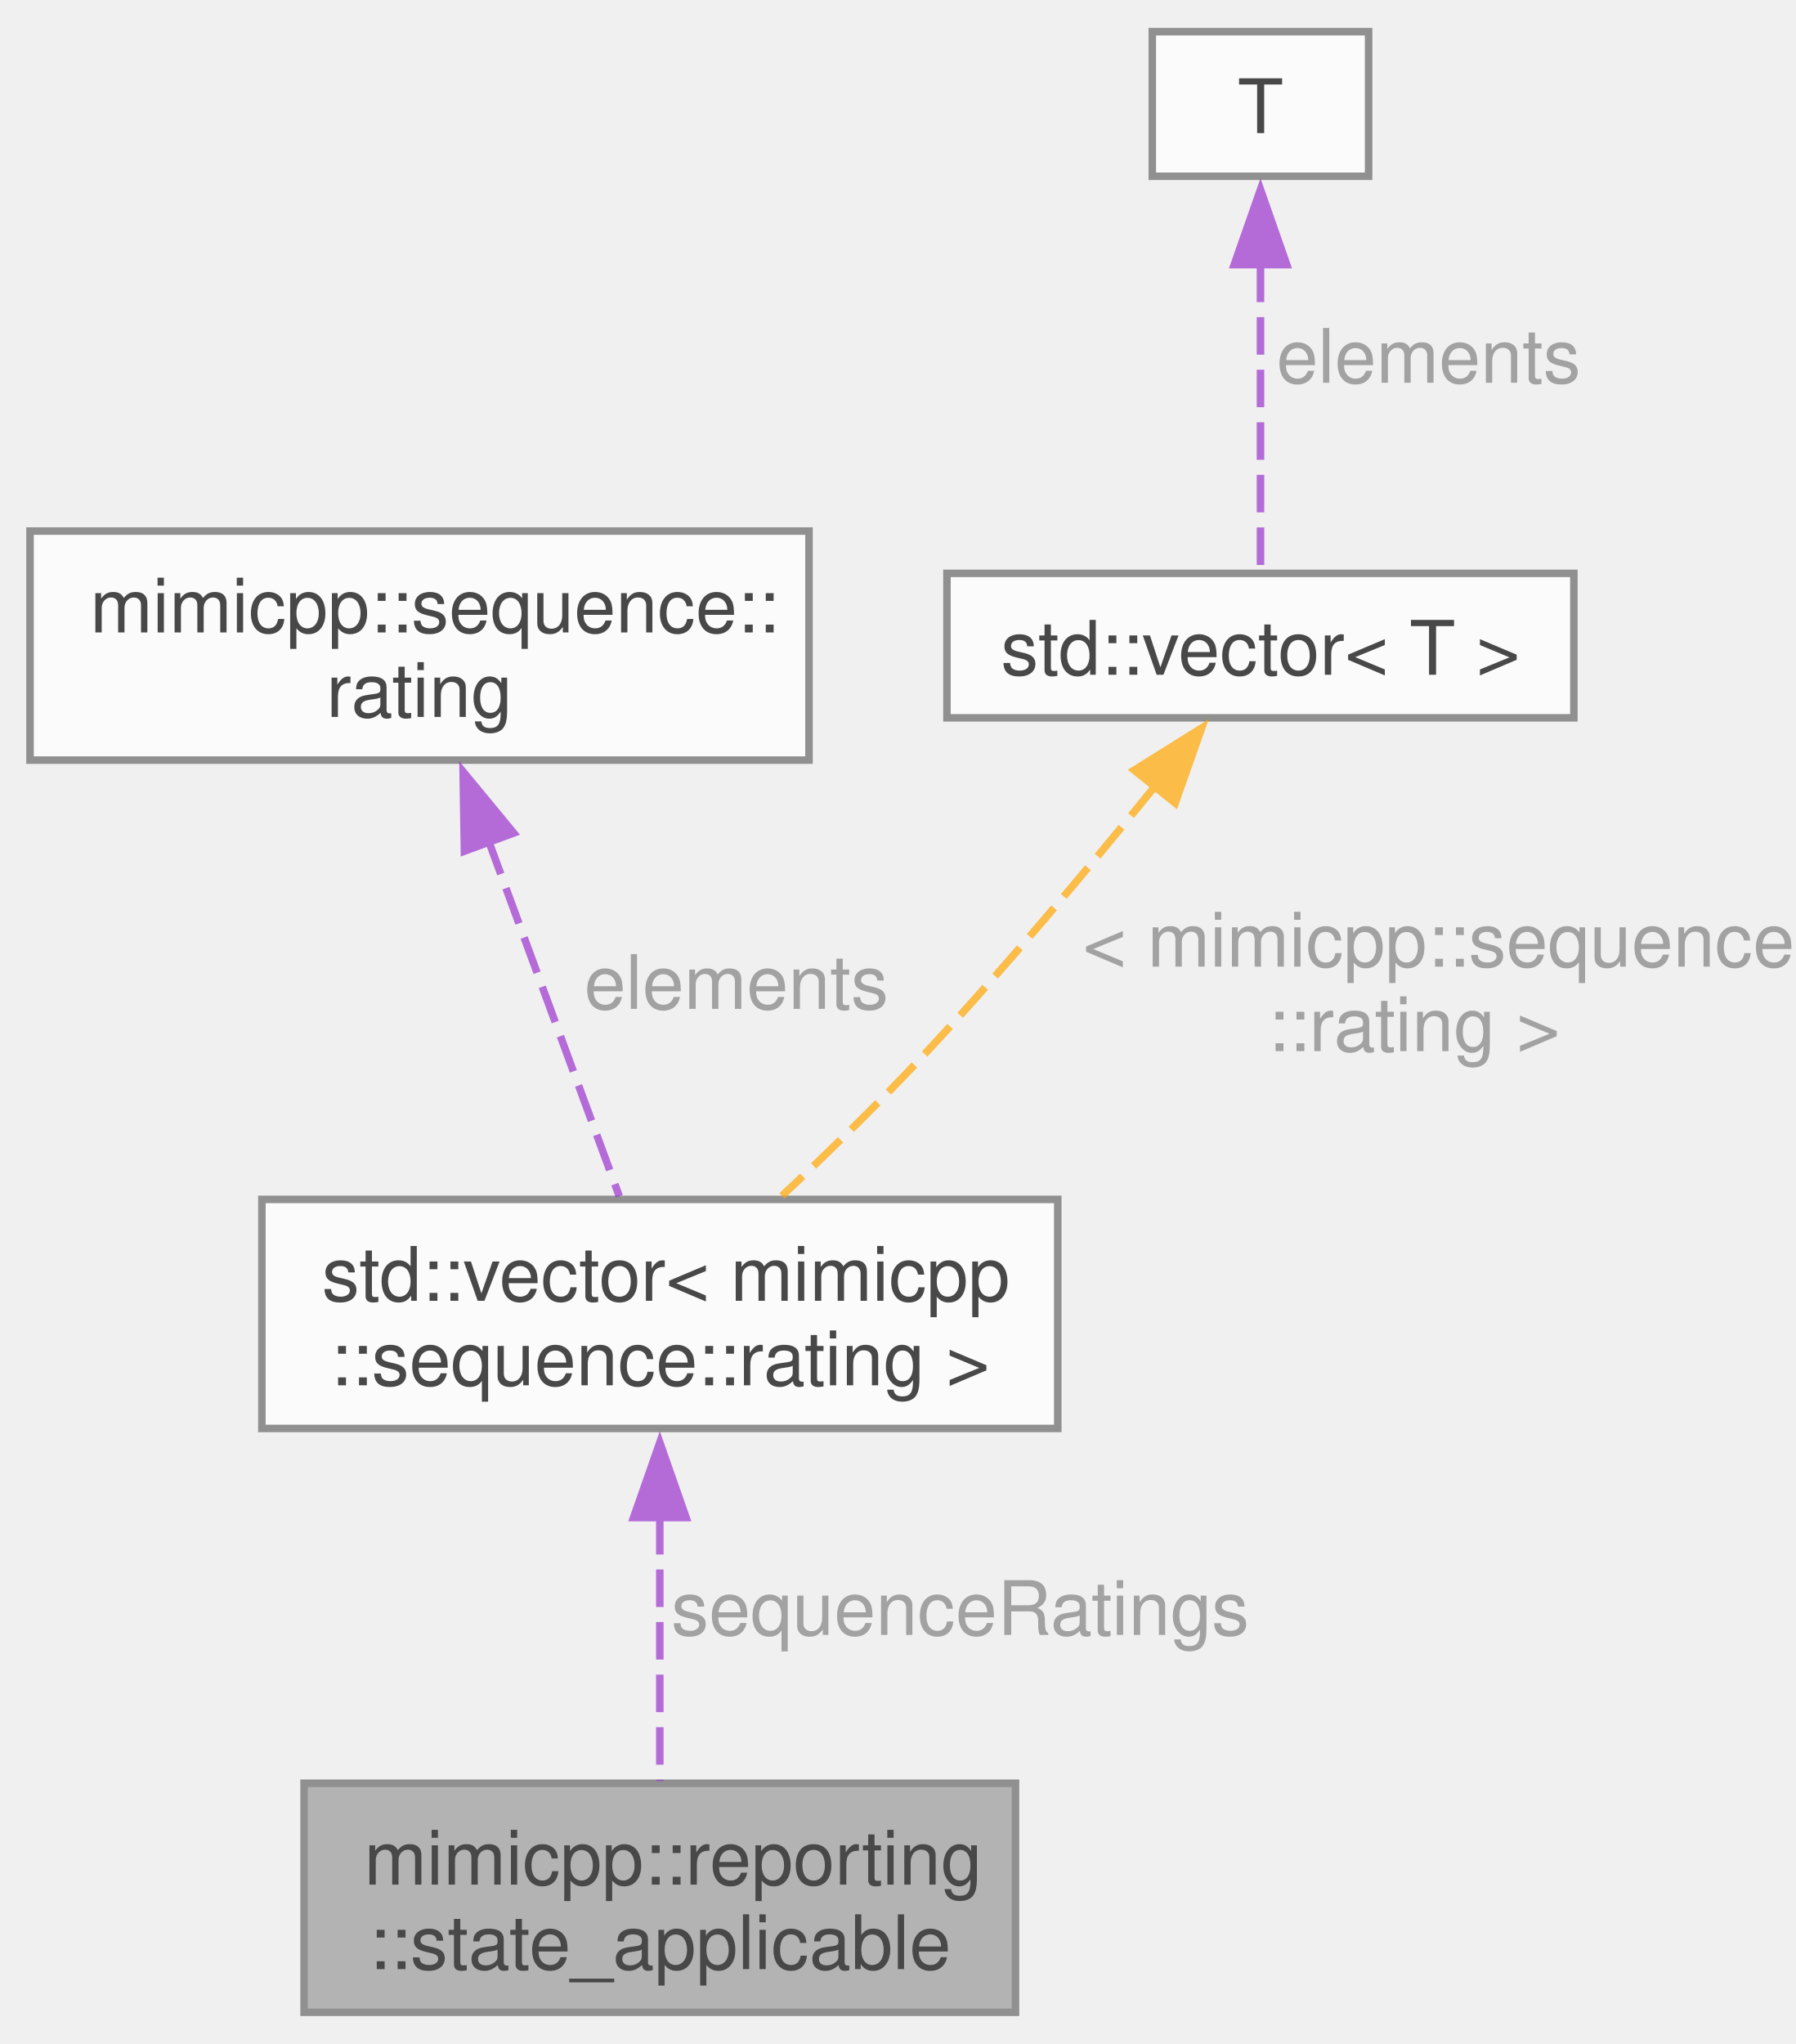
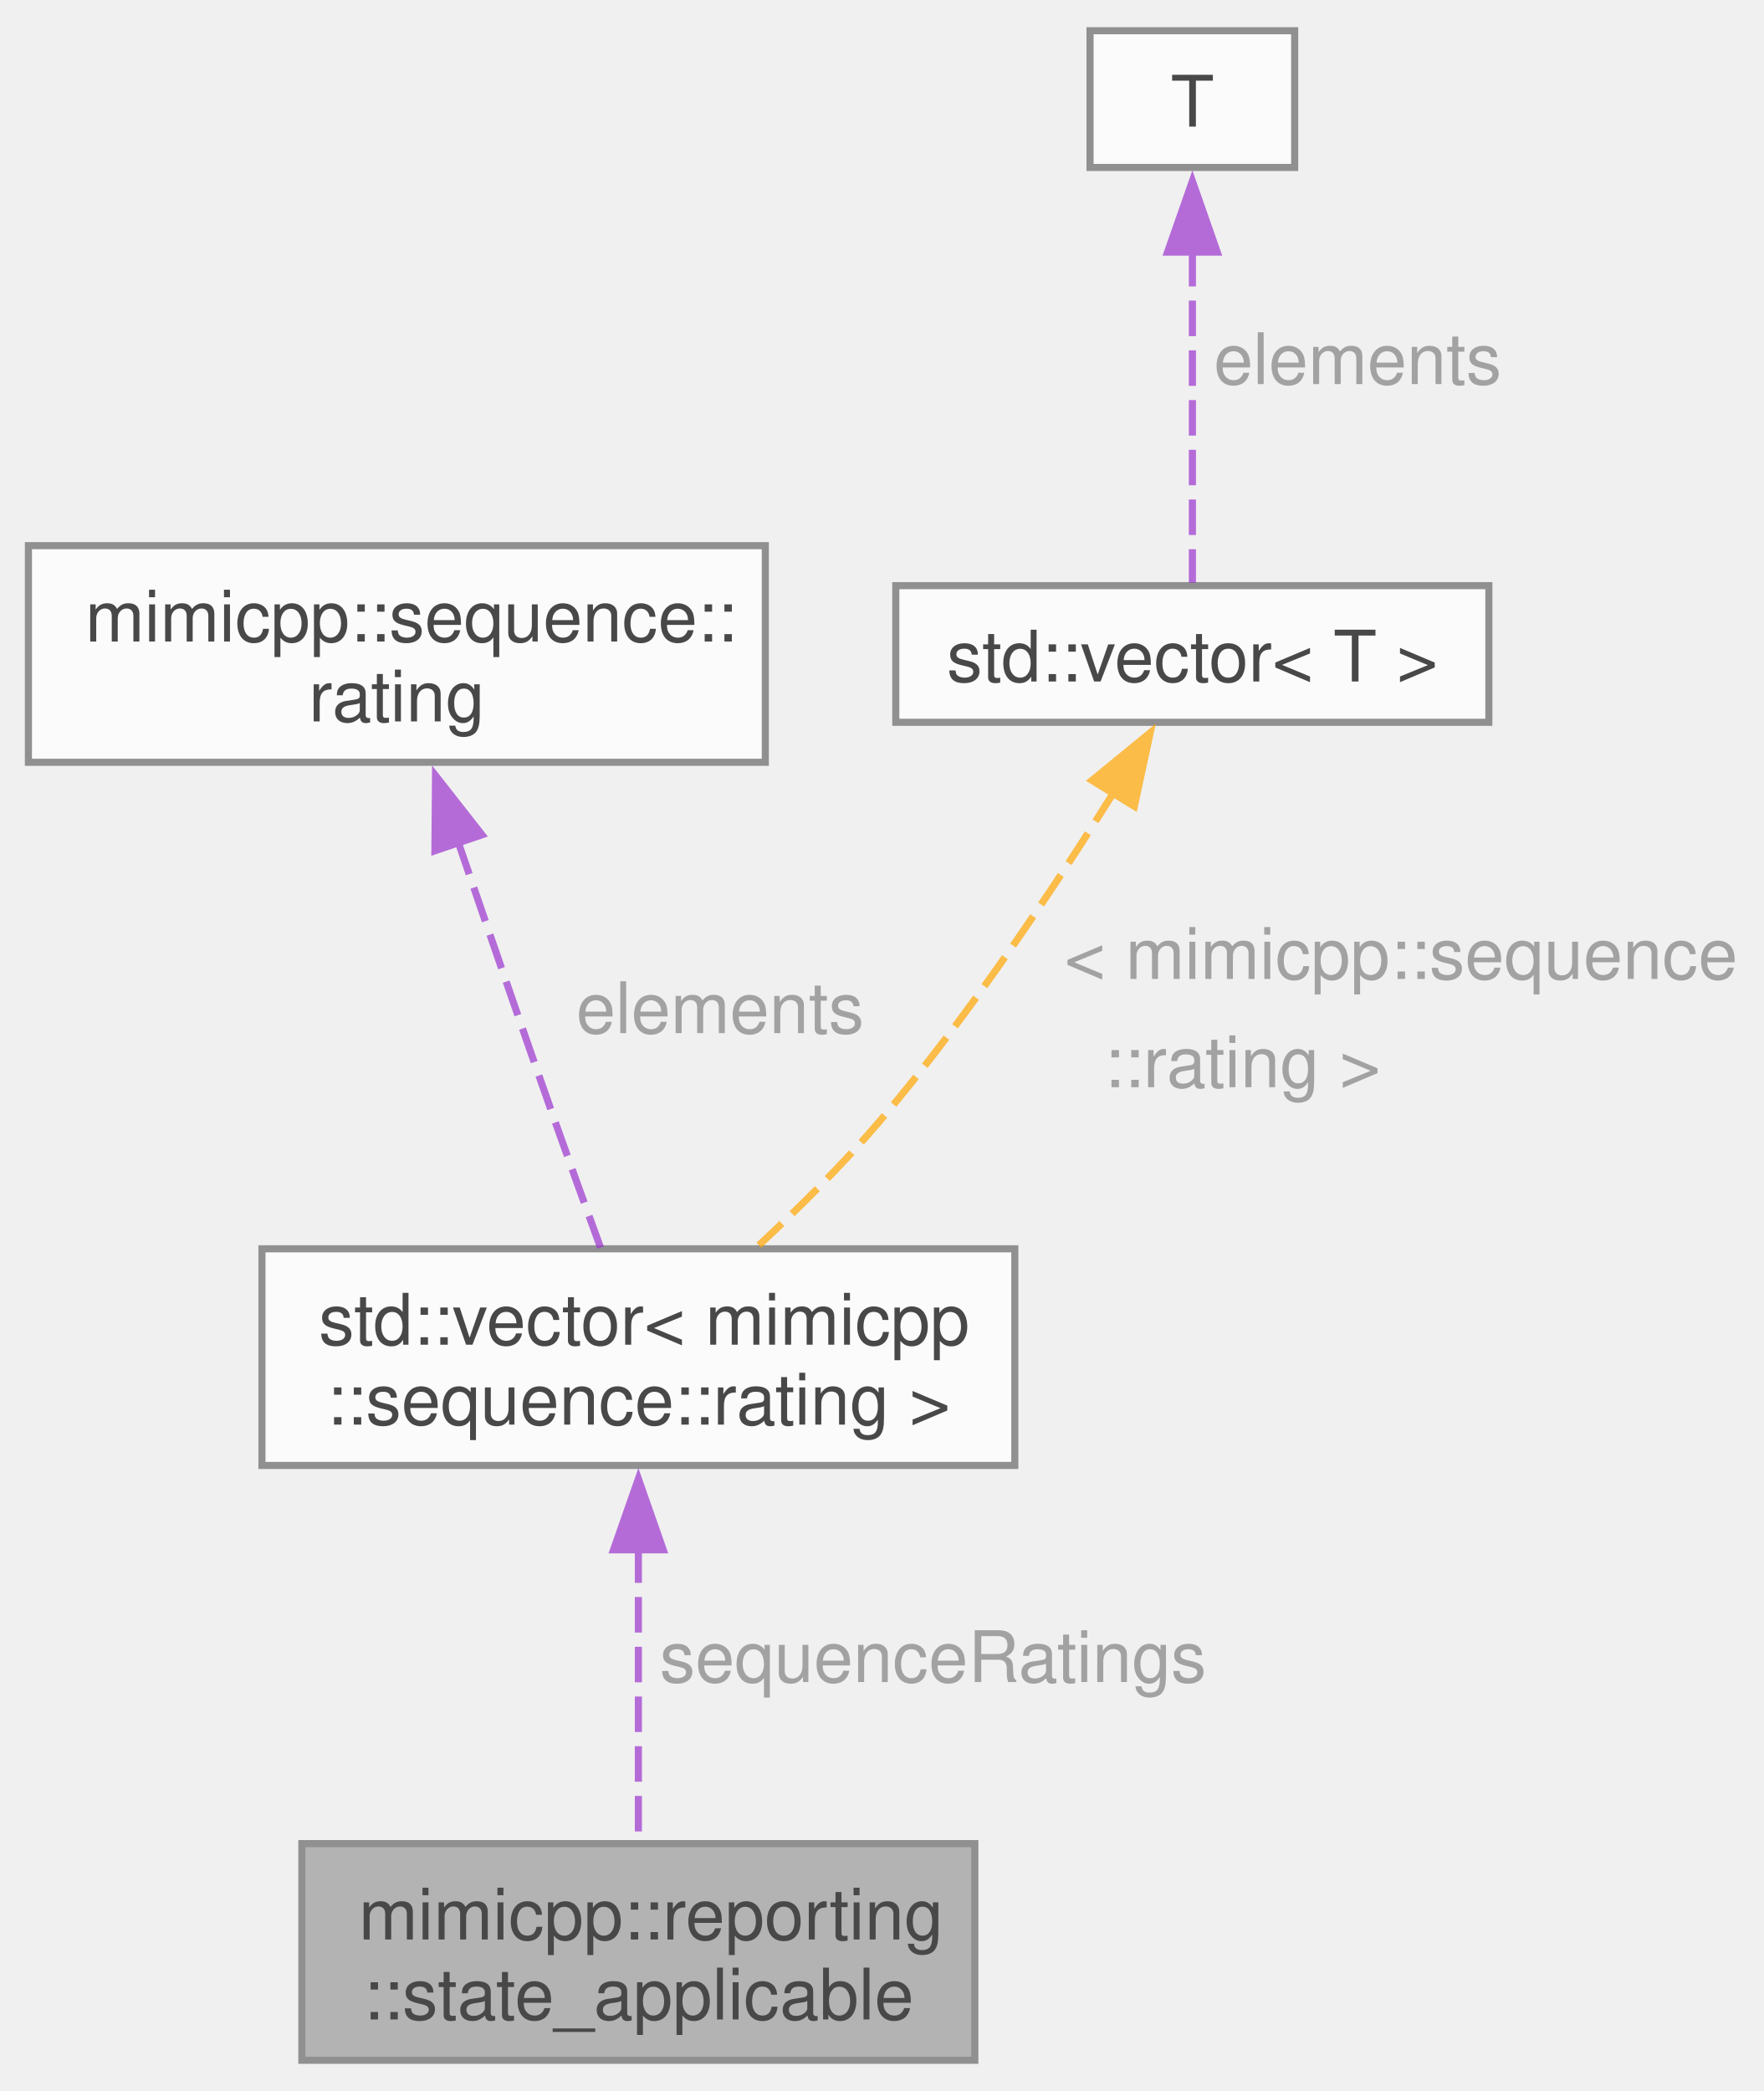
- <svg xmlns="http://www.w3.org/2000/svg" xmlns:xlink="http://www.w3.org/1999/xlink" width="239pt" height="272pt" viewBox="0.00 0.00 239.17 271.75">
+ <svg xmlns="http://www.w3.org/2000/svg" xmlns:xlink="http://www.w3.org/1999/xlink" width="248pt" height="294pt" viewBox="0.00 0.00 248.34 293.75">
  <svg id="main" version="1.1" xml:space="preserve">
    <style type="text/css">
.node, .edge {opacity: 0.7;}
.node.selected, .edge.selected {opacity: 1;}
.edge:hover path { stroke: red; }
.edge:hover polygon { stroke: red; fill: red; }
</style>
    <svg id="graph" class="graph">
-       <g id="graph0" class="graph" transform="scale(1 1) rotate(0) translate(4 267.75)">
+       <g id="graph0" class="graph" transform="scale(1 1) rotate(0) translate(4 289.75)">
        <g id="Node000001" class="node">
          <g id="a_Node000001">
            <a xlink:title="Denotes an applicable expectation state.">
-               <polygon fill="#999999" stroke="#666666" points="131.25,-30.5 36.5,-30.5 36.5,0 131.25,0 131.25,-30.5" />
-               <text text-anchor="start" x="44.5" y="-17" font-family="Helvetica,sans-Serif" font-size="10.00">mimicpp::reporting</text>
-               <text text-anchor="middle" x="83.88" y="-5.75" font-family="Helvetica,sans-Serif" font-size="10.00">::state_applicable</text>
+               <polygon fill="#999999" stroke="#666666" points="133.25,-30.5 38.5,-30.5 38.5,0 133.25,0 133.25,-30.5" />
+               <text text-anchor="start" x="46.5" y="-17" font-family="Helvetica,sans-Serif" font-size="10.00">mimicpp::reporting</text>
+               <text text-anchor="middle" x="85.88" y="-5.75" font-family="Helvetica,sans-Serif" font-size="10.00">::state_applicable</text>
            </a>
          </g>
        </g>
        <g id="Node000002" class="node">
          <g id="a_Node000002">
            <a xlink:title=" ">
-               <polygon fill="white" stroke="#666666" points="136.88,-108.25 30.88,-108.25 30.88,-77.75 136.88,-77.75 136.88,-108.25" />
-               <text text-anchor="start" x="38.88" y="-94.75" font-family="Helvetica,sans-Serif" font-size="10.00">std::vector&lt; mimicpp</text>
-               <text text-anchor="middle" x="83.88" y="-83.5" font-family="Helvetica,sans-Serif" font-size="10.00">::sequence::rating &gt;</text>
+               <polygon fill="white" stroke="#666666" points="138.88,-114.25 32.88,-114.25 32.88,-83.75 138.88,-83.75 138.88,-114.25" />
+               <text text-anchor="start" x="40.88" y="-100.75" font-family="Helvetica,sans-Serif" font-size="10.00">std::vector&lt; mimicpp</text>
+               <text text-anchor="middle" x="85.88" y="-89.5" font-family="Helvetica,sans-Serif" font-size="10.00">::sequence::rating &gt;</text>
            </a>
          </g>
        </g>
        <g id="edge1_Node000001_Node000002" class="edge">
          <g id="a_edge1_Node000001_Node000002">
            <a xlink:title=" ">
-               <path fill="none" stroke="#9a32cd" stroke-dasharray="5,2" d="M83.88,-65.97C83.88,-54.21 83.88,-40.76 83.88,-30.81" />
-               <polygon fill="#9a32cd" stroke="#9a32cd" points="80.38,-65.88 83.88,-75.88 87.38,-65.88 80.38,-65.88" />
+               <path fill="none" stroke="#9a32cd" stroke-dasharray="5,2" d="M85.88,-72.22C85.88,-58.53 85.88,-42.21 85.88,-30.74" />
+               <polygon fill="#9a32cd" stroke="#9a32cd" points="82.38,-71.87 85.88,-81.87 89.38,-71.87 82.38,-71.87" />
            </a>
          </g>
-           <text text-anchor="middle" x="122.5" y="-50.25" font-family="Helvetica,sans-Serif" font-size="10.00" fill="grey"> sequenceRatings</text>
+           <text text-anchor="start" x="88.88" y="-53.25" font-family="Helvetica,sans-Serif" font-size="10.00" fill="grey">sequenceRatings</text>
        </g>
        <g id="Node000003" class="node">
          <g id="a_Node000003">
            <a xlink:href="../../de/d81/structmimicpp_1_1sequence_1_1rating.html" target="_top" xlink:title=" ">
-               <polygon fill="white" stroke="#666666" points="103.75,-197.25 0,-197.25 0,-166.75 103.75,-166.75 103.75,-197.25" />
-               <text text-anchor="start" x="8" y="-183.75" font-family="Helvetica,sans-Serif" font-size="10.00">mimicpp::sequence::</text>
-               <text text-anchor="middle" x="51.88" y="-172.5" font-family="Helvetica,sans-Serif" font-size="10.00">rating</text>
+               <polygon fill="white" stroke="#666666" points="103.75,-213.25 0,-213.25 0,-182.75 103.75,-182.75 103.75,-213.25" />
+               <text text-anchor="start" x="8" y="-199.75" font-family="Helvetica,sans-Serif" font-size="10.00">mimicpp::sequence::</text>
+               <text text-anchor="middle" x="51.88" y="-188.5" font-family="Helvetica,sans-Serif" font-size="10.00">rating</text>
            </a>
          </g>
        </g>
        <g id="edge2_Node000002_Node000003" class="edge">
          <g id="a_edge2_Node000002_Node000003">
            <a xlink:title=" ">
-               <path fill="none" stroke="#9a32cd" stroke-dasharray="5,2" d="M60.97,-156.27C66.62,-140.91 73.7,-121.67 78.48,-108.68" />
-               <polygon fill="#9a32cd" stroke="#9a32cd" points="57.85,-154.62 57.68,-165.21 64.42,-157.04 57.85,-154.62" />
+               <path fill="none" stroke="#9a32cd" stroke-dasharray="5,2" d="M60.44,-171.73C64.53,-159.75 69.53,-145.24 74.12,-132.25 76.19,-126.41 78.52,-119.99 80.55,-114.43" />
+               <polygon fill="#9a32cd" stroke="#9a32cd" points="57.23,-170.29 57.32,-180.88 63.86,-172.54 57.23,-170.29" />
            </a>
          </g>
-           <text text-anchor="middle" x="92.68" y="-133.62" font-family="Helvetica,sans-Serif" font-size="10.00" fill="grey"> elements</text>
+           <text text-anchor="start" x="77.12" y="-144.62" font-family="Helvetica,sans-Serif" font-size="10.00" fill="grey">elements</text>
        </g>
        <g id="Node000004" class="node">
          <g id="a_Node000004">
            <a xlink:title=" ">
-               <polygon fill="white" stroke="#666666" points="205.62,-191.62 122.12,-191.62 122.12,-172.38 205.62,-172.38 205.62,-191.62" />
-               <text text-anchor="middle" x="163.88" y="-178.12" font-family="Helvetica,sans-Serif" font-size="10.00">std::vector&lt; T &gt;</text>
+               <polygon fill="white" stroke="#666666" points="205.62,-207.62 122.12,-207.62 122.12,-188.38 205.62,-188.38 205.62,-207.62" />
+               <text text-anchor="middle" x="163.88" y="-194.12" font-family="Helvetica,sans-Serif" font-size="10.00">std::vector&lt; T &gt;</text>
            </a>
          </g>
        </g>
        <g id="edge3_Node000002_Node000004" class="edge">
          <g id="a_edge3_Node000002_Node000004">
            <a xlink:title=" ">
-               <path fill="none" stroke="orange" stroke-dasharray="5,2" d="M149.8,-163.23C140.93,-152.3 129.08,-138.15 117.88,-126.25 112.3,-120.33 105.89,-114.11 100.15,-108.73" />
-               <polygon fill="orange" stroke="orange" points="147.06,-165.41 156.05,-171.03 152.52,-161.03 147.06,-165.41" />
+               <path fill="none" stroke="orange" stroke-dasharray="5,2" d="M152.91,-178.67C144.55,-165.28 132.37,-146.96 119.88,-132.25 114.71,-126.17 108.52,-120.02 102.84,-114.75" />
+               <polygon fill="orange" stroke="orange" points="149.74,-180.2 157.94,-186.91 155.71,-176.55 149.74,-180.2" />
            </a>
          </g>
-           <text text-anchor="start" x="137.42" y="-139.25" font-family="Helvetica,sans-Serif" font-size="10.00" fill="grey"> &lt; mimicpp::sequence</text>
-           <text text-anchor="middle" x="184.29" y="-128" font-family="Helvetica,sans-Serif" font-size="10.00" fill="grey">::rating &gt;</text>
+           <text text-anchor="start" x="145.84" y="-152.25" font-family="Helvetica,sans-Serif" font-size="10.00" fill="grey">&lt; mimicpp::sequence</text>
+           <text text-anchor="start" x="145.84" y="-137" font-family="Helvetica,sans-Serif" font-size="10.00" fill="grey">  ::rating &gt;</text>
        </g>
        <g id="Node000005" class="node">
          <g id="a_Node000005">
            <a xlink:title=" ">
-               <polygon fill="white" stroke="#666666" points="178.28,-263.75 149.47,-263.75 149.47,-244.5 178.28,-244.5 178.28,-263.75" />
-               <text text-anchor="middle" x="163.88" y="-250.25" font-family="Helvetica,sans-Serif" font-size="10.00">T</text>
+               <polygon fill="white" stroke="#666666" points="178.28,-285.75 149.47,-285.75 149.47,-266.5 178.28,-266.5 178.28,-285.75" />
+               <text text-anchor="middle" x="163.88" y="-272.25" font-family="Helvetica,sans-Serif" font-size="10.00">T</text>
            </a>
          </g>
        </g>
        <g id="edge4_Node000004_Node000005" class="edge">
          <g id="a_edge4_Node000004_Node000005">
            <a xlink:title=" ">
-               <path fill="none" stroke="#9a32cd" stroke-dasharray="5,2" d="M163.88,-232.74C163.88,-219.27 163.88,-202.26 163.88,-192.03" />
-               <polygon fill="#9a32cd" stroke="#9a32cd" points="160.38,-232.73 163.88,-242.73 167.38,-232.73 160.38,-232.73" />
+               <path fill="none" stroke="#9a32cd" stroke-dasharray="5,2" d="M163.88,-254.75C163.88,-239.53 163.88,-219.46 163.88,-208.02" />
+               <polygon fill="#9a32cd" stroke="#9a32cd" points="160.38,-254.58 163.88,-264.58 167.38,-254.58 160.38,-254.58" />
            </a>
          </g>
-           <text text-anchor="middle" x="184.88" y="-217" font-family="Helvetica,sans-Serif" font-size="10.00" fill="grey"> elements</text>
+           <text text-anchor="start" x="166.88" y="-236" font-family="Helvetica,sans-Serif" font-size="10.00" fill="grey">elements</text>
        </g>
      </g>
    </svg>
  </svg>
  <style type="text/css">

[data-mouse-over-selected='false'] { opacity: 0.7; }
[data-mouse-over-selected='true']  { opacity: 1.0; }

</style>
</svg>
